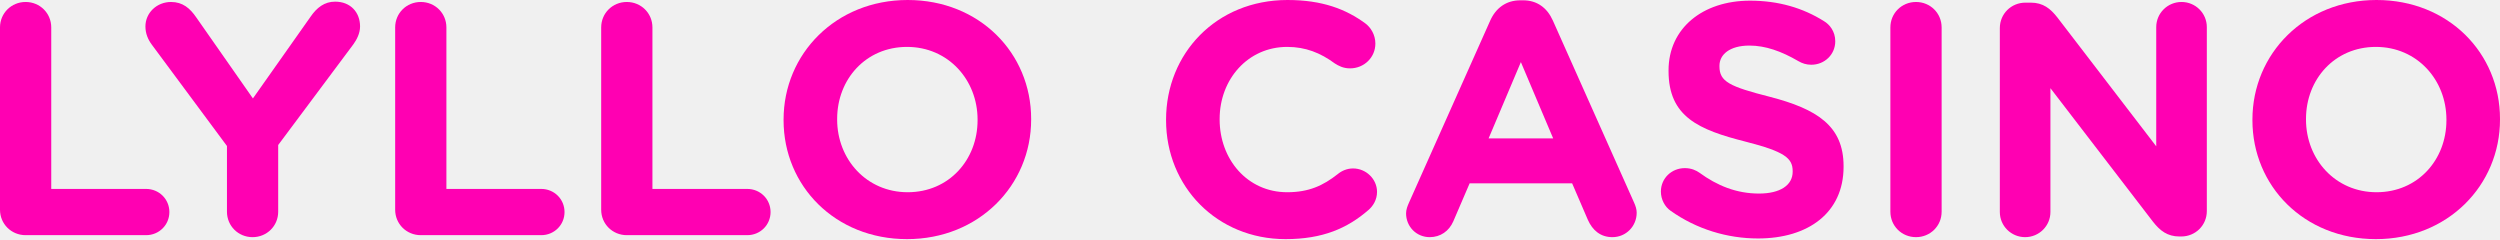
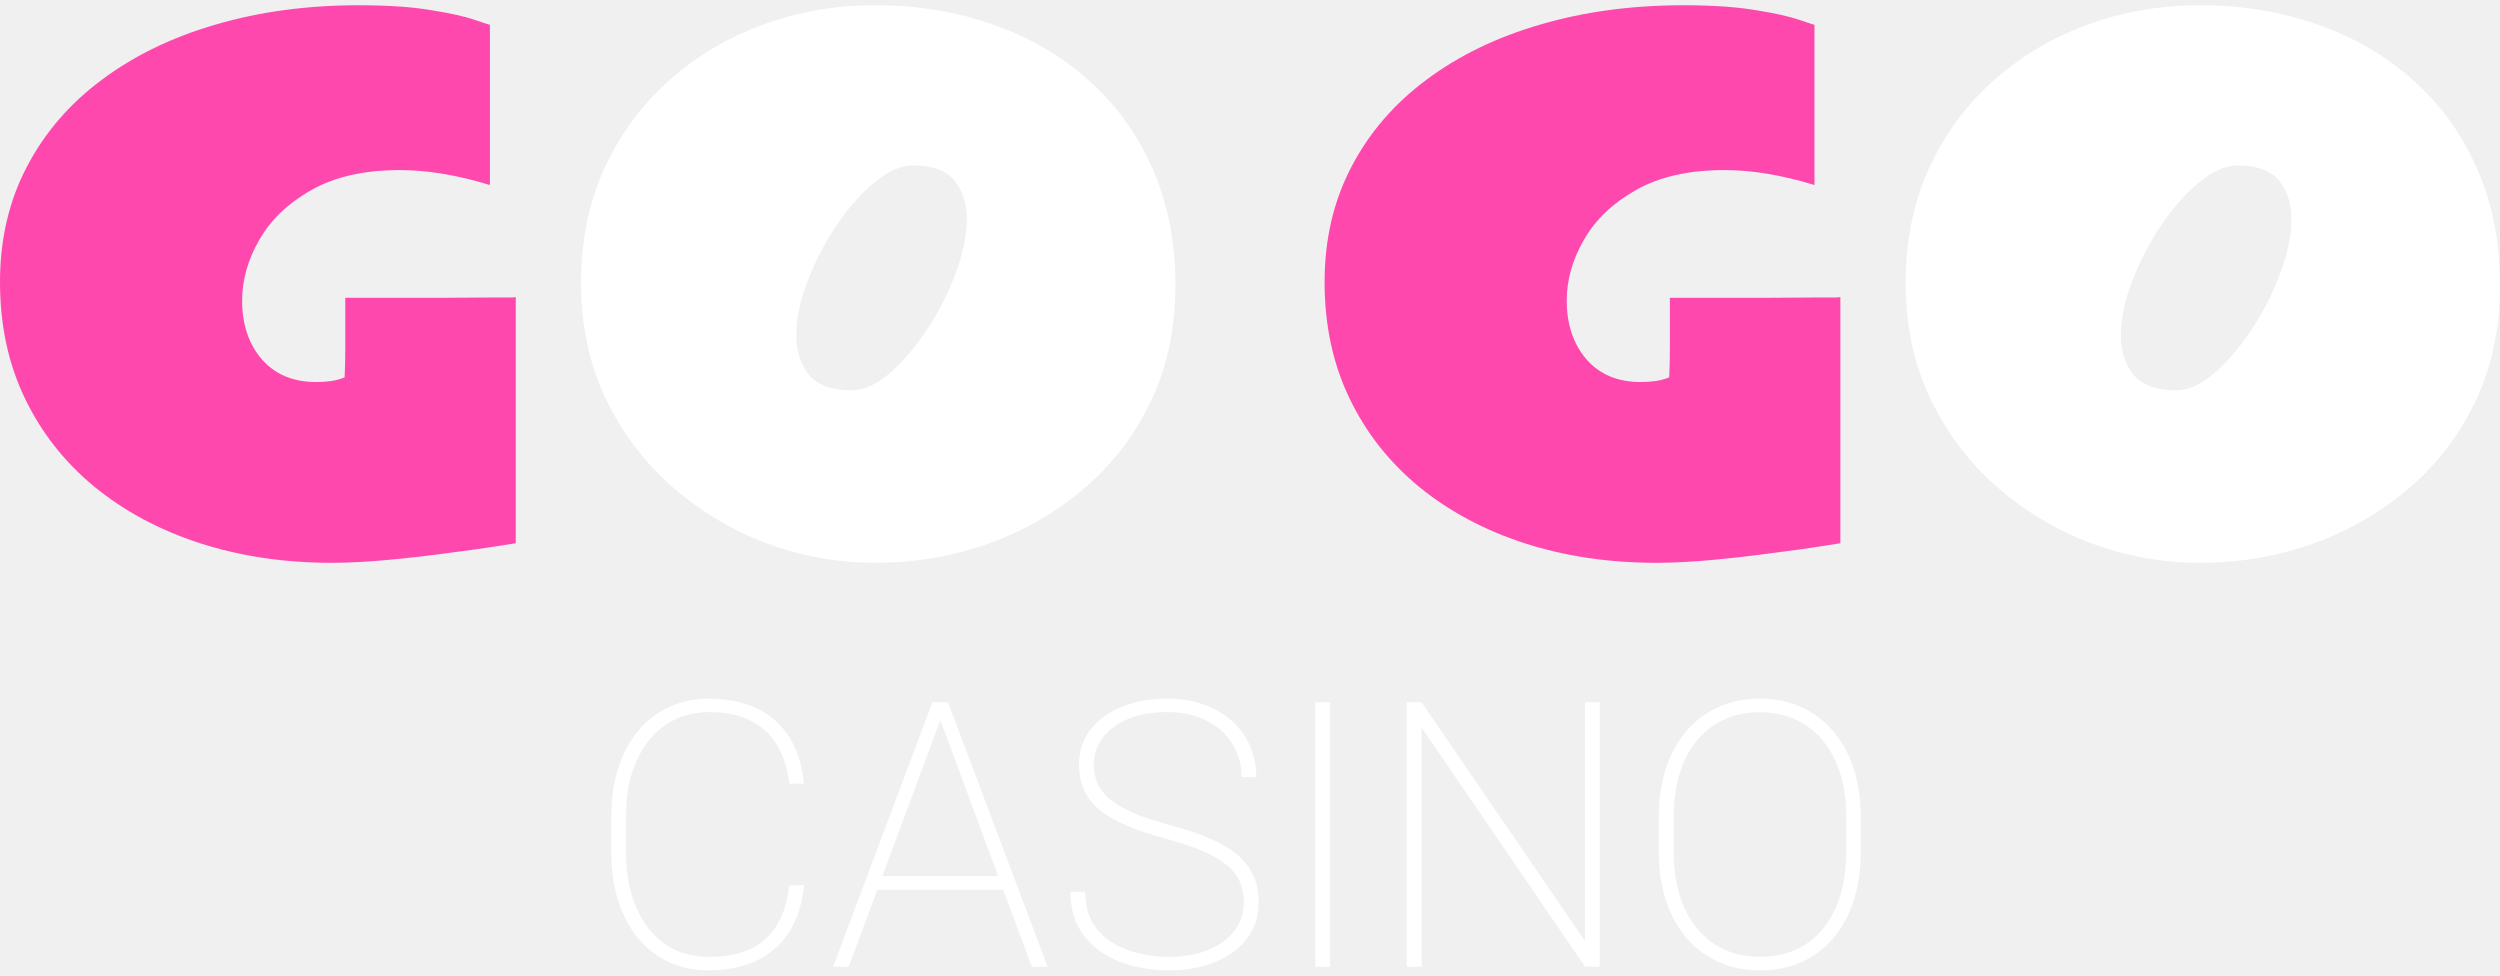
- <svg xmlns="http://www.w3.org/2000/svg" width="230" height="22" viewBox="0 0 230 22" fill="none">
-   <path d="M0 19.296V2.522C0 1.215 1.041 0.182 2.357 0.182C3.674 0.182 4.715 1.215 4.715 2.522V17.381H13.44C14.634 17.381 15.583 18.323 15.583 19.508C15.583 20.693 14.634 21.635 13.44 21.635H2.357C1.041 21.635 0 20.602 0 19.296Z" fill="#FF00B2" />
-   <path d="M20.88 19.478V13.431L13.961 4.102C13.624 3.646 13.379 3.099 13.379 2.431C13.379 1.185 14.42 0.182 15.736 0.182C16.808 0.182 17.482 0.76 18.063 1.611L23.268 9.055L28.564 1.55C29.146 0.699 29.85 0.152 30.829 0.152C32.268 0.152 33.126 1.155 33.126 2.431C33.126 3.069 32.819 3.646 32.513 4.072L25.594 13.34V19.478C25.594 20.785 24.553 21.818 23.237 21.818C21.921 21.818 20.88 20.785 20.88 19.478Z" fill="#FF00B2" />
-   <path d="M36.355 19.296V2.522C36.355 1.215 37.395 0.182 38.712 0.182C40.028 0.182 41.069 1.215 41.069 2.522V17.381H49.794C50.988 17.381 51.937 18.323 51.937 19.508C51.937 20.693 50.988 21.635 49.794 21.635H38.712C37.395 21.635 36.355 20.602 36.355 19.296Z" fill="#FF00B2" />
-   <path d="M55.309 19.296V2.522C55.309 1.215 56.35 0.182 57.666 0.182C58.983 0.182 60.024 1.215 60.024 2.522V17.381H68.749C69.943 17.381 70.892 18.323 70.892 19.508C70.892 20.693 69.943 21.635 68.749 21.635H57.666C56.35 21.635 55.309 20.602 55.309 19.296Z" fill="#FF00B2" />
-   <path d="M83.447 22C76.834 22 72.089 17.108 72.089 11.061V11C72.089 4.953 76.895 0 83.508 0C90.121 0 94.866 4.892 94.866 10.939V11C94.866 17.047 90.06 22 83.447 22ZM83.508 17.685C87.304 17.685 89.937 14.707 89.937 11.061V11C89.937 7.354 87.243 4.315 83.447 4.315C79.651 4.315 77.018 7.293 77.018 10.939V11C77.018 14.646 79.712 17.685 83.508 17.685Z" fill="#FF00B2" />
-   <path d="M118.268 22C111.962 22 107.278 17.169 107.278 11.061V11C107.278 4.953 111.87 0 118.452 0C121.666 0 123.84 0.851 125.616 2.157C126.105 2.522 126.534 3.191 126.534 4.011C126.534 5.287 125.493 6.29 124.207 6.29C123.564 6.29 123.136 6.047 122.799 5.834C121.483 4.862 120.105 4.315 118.421 4.315C114.809 4.315 112.207 7.293 112.207 10.939V11C112.207 14.646 114.748 17.685 118.421 17.685C120.411 17.685 121.728 17.077 123.075 16.014C123.442 15.71 123.932 15.497 124.483 15.497C125.677 15.497 126.687 16.47 126.687 17.655C126.687 18.384 126.32 18.961 125.891 19.326C123.962 20.997 121.697 22 118.268 22Z" fill="#FF00B2" />
-   <path d="M129.359 19.63C129.359 19.296 129.482 18.961 129.635 18.627L137.105 1.884C137.625 0.729 138.574 0.03 139.86 0.03H140.135C141.421 0.03 142.34 0.729 142.86 1.884L150.33 18.627C150.483 18.961 150.575 19.265 150.575 19.569C150.575 20.815 149.595 21.818 148.34 21.818C147.238 21.818 146.503 21.18 146.075 20.207L144.636 16.865H135.207L133.706 20.359C133.308 21.271 132.513 21.818 131.533 21.818C130.308 21.818 129.359 20.845 129.359 19.63ZM136.952 12.732H142.891L139.921 5.713L136.952 12.732Z" fill="#FF00B2" />
-   <path d="M161.741 21.939C158.925 21.939 156.078 21.088 153.69 19.387C153.169 19.022 152.802 18.354 152.802 17.624C152.802 16.409 153.782 15.467 155.006 15.467C155.618 15.467 156.047 15.68 156.353 15.892C157.976 17.077 159.751 17.807 161.833 17.807C163.762 17.807 164.925 17.047 164.925 15.801V15.74C164.925 14.555 164.191 13.947 160.609 13.036C156.292 11.942 153.506 10.757 153.506 6.533V6.472C153.506 2.613 156.629 0.061 161.007 0.061C163.609 0.061 165.874 0.729 167.803 1.945C168.323 2.249 168.844 2.887 168.844 3.798C168.844 5.014 167.864 5.956 166.64 5.956C166.18 5.956 165.813 5.834 165.446 5.622C163.884 4.71 162.415 4.193 160.945 4.193C159.139 4.193 158.19 5.014 158.19 6.047V6.108C158.19 7.506 159.109 7.961 162.813 8.903C167.16 10.028 169.609 11.577 169.609 15.284V15.345C169.609 19.569 166.364 21.939 161.741 21.939Z" fill="#FF00B2" />
-   <path d="M173.915 19.478V2.522C173.915 1.215 174.956 0.182 176.272 0.182C177.589 0.182 178.63 1.215 178.63 2.522V19.478C178.63 20.785 177.589 21.818 176.272 21.818C174.956 21.818 173.915 20.785 173.915 19.478Z" fill="#FF00B2" />
-   <path d="M183.985 19.508V2.583C183.985 1.276 185.026 0.243 186.343 0.243H186.832C187.965 0.243 188.639 0.79 189.282 1.611L198.374 13.461V2.492C198.374 1.215 199.415 0.182 200.701 0.182C201.987 0.182 203.028 1.215 203.028 2.492V19.417C203.028 20.724 201.987 21.757 200.67 21.757H200.517C199.384 21.757 198.711 21.21 198.068 20.39L188.639 8.113V19.508C188.639 20.785 187.598 21.818 186.312 21.818C185.026 21.818 183.985 20.785 183.985 19.508Z" fill="#FF00B2" />
-   <path d="M218.581 22C211.968 22 207.223 17.108 207.223 11.061V11C207.223 4.953 212.029 0 218.642 0C225.255 0 230 4.892 230 10.939V11C230 17.047 225.194 22 218.581 22ZM218.642 17.685C222.438 17.685 225.071 14.707 225.071 11.061V11C225.071 7.354 222.377 4.315 218.581 4.315C214.785 4.315 212.152 7.293 212.152 10.939V11C212.152 14.646 214.846 17.685 218.642 17.685Z" fill="#FF00B2" />
+ <svg xmlns="http://www.w3.org/2000/svg" width="123" height="48" viewBox="0 0 123 48" fill="none">
+   <path d="M25.375 26.727C25.375 26.727 25.065 26.776 24.445 26.874C23.836 26.972 23.058 27.081 22.112 27.2C21.165 27.331 20.175 27.445 19.142 27.543C18.108 27.641 17.167 27.69 16.319 27.69C13.991 27.69 11.831 27.369 9.84 26.727C7.86 26.085 6.13 25.16 4.651 23.953C3.182 22.745 2.04 21.293 1.224 19.596C0.408 17.899 0 15.995 0 13.884C0 11.774 0.441 9.881 1.322 8.205C2.203 6.519 3.438 5.088 5.026 3.913C6.614 2.728 8.48 1.825 10.623 1.205C12.777 0.574 15.122 0.258 17.657 0.258C19.093 0.258 20.284 0.34 21.23 0.503C22.177 0.655 22.884 0.813 23.352 0.976C23.831 1.139 24.081 1.221 24.103 1.221V9.103C22.503 8.613 21.024 8.368 19.664 8.368C17.923 8.368 16.476 8.695 15.323 9.348C14.181 9.989 13.327 10.805 12.761 11.795C12.195 12.774 11.913 13.77 11.913 14.782C11.913 15.957 12.233 16.919 12.875 17.67C13.528 18.421 14.42 18.796 15.552 18.796C15.802 18.796 16.052 18.78 16.302 18.747C16.552 18.704 16.77 18.644 16.955 18.568C16.977 18.165 16.988 17.648 16.988 17.017C16.988 16.375 16.988 15.587 16.988 14.651C19.076 14.651 20.692 14.651 21.834 14.651C22.988 14.64 23.814 14.635 24.315 14.635C24.815 14.635 25.114 14.635 25.212 14.635C25.321 14.624 25.375 14.618 25.375 14.618V26.727Z" fill="#FF48AE" />
+   <path d="M90.546 26.727C90.546 26.727 90.236 26.776 89.615 26.874C89.006 26.972 88.228 27.081 87.282 27.2C86.335 27.331 85.345 27.445 84.312 27.543C83.278 27.641 82.337 27.69 81.489 27.69C79.161 27.69 77.001 27.369 75.01 26.727C73.03 26.085 71.3 25.16 69.821 23.953C68.352 22.745 67.21 21.293 66.394 19.596C65.578 17.899 65.17 15.995 65.17 13.884C65.17 11.774 65.611 9.881 66.492 8.205C67.373 6.519 68.608 5.088 70.196 3.913C71.784 2.728 73.65 1.825 75.793 1.205C77.948 0.574 80.292 0.258 82.827 0.258C84.263 0.258 85.454 0.34 86.401 0.503C87.347 0.655 88.054 0.813 88.522 0.976C89.001 1.139 89.251 1.221 89.273 1.221V9.103C87.673 8.613 86.194 8.368 84.834 8.368C83.093 8.368 81.646 8.695 80.493 9.348C79.351 9.989 78.497 10.805 77.931 11.795C77.365 12.774 77.083 13.77 77.083 14.782C77.083 15.957 77.404 16.919 78.046 17.67C78.698 18.421 79.59 18.796 80.722 18.796C80.972 18.796 81.222 18.78 81.472 18.747C81.723 18.704 81.94 18.644 82.125 18.568C82.147 18.165 82.158 17.648 82.158 17.017C82.158 16.375 82.158 15.587 82.158 14.651C84.246 14.651 85.862 14.651 87.004 14.651C88.158 14.64 88.984 14.635 89.485 14.635C89.985 14.635 90.284 14.635 90.382 14.635C90.491 14.624 90.546 14.618 90.546 14.618V26.727Z" fill="#FF48AE" />
+   <path d="M43.062 27.69C41.223 27.69 39.439 27.369 37.709 26.727C35.99 26.074 34.44 25.144 33.058 23.936C31.688 22.729 30.6 21.282 29.794 19.596C28.989 17.899 28.587 16.006 28.587 13.917C28.587 11.871 28.962 10.011 29.713 8.336C30.474 6.66 31.524 5.219 32.862 4.011C34.201 2.804 35.74 1.879 37.481 1.237C39.232 0.584 41.093 0.258 43.062 0.258C45.129 0.258 47.054 0.574 48.838 1.205C50.633 1.825 52.2 2.733 53.538 3.93C54.887 5.116 55.937 6.563 56.688 8.271C57.449 9.968 57.83 11.893 57.83 14.047C57.83 16.136 57.433 18.024 56.639 19.71C55.844 21.385 54.757 22.816 53.375 24.002C51.993 25.188 50.416 26.101 48.643 26.743C46.88 27.374 45.02 27.69 43.062 27.69ZM41.919 19.204C42.496 19.204 43.111 18.927 43.763 18.372C44.416 17.806 45.031 17.088 45.607 16.218C46.184 15.347 46.652 14.428 47.011 13.46C47.381 12.492 47.566 11.6 47.566 10.784C47.566 10.022 47.364 9.391 46.962 8.891C46.559 8.39 45.879 8.14 44.922 8.14C44.334 8.14 43.703 8.417 43.029 8.972C42.365 9.516 41.74 10.223 41.152 11.094C40.576 11.953 40.102 12.867 39.733 13.835C39.363 14.793 39.178 15.679 39.178 16.495C39.178 17.278 39.385 17.926 39.798 18.437C40.222 18.948 40.929 19.204 41.919 19.204Z" fill="white" />
+   <path d="M108.232 27.69C106.393 27.69 104.609 27.369 102.879 26.727C101.16 26.074 99.61 25.144 98.228 23.936C96.858 22.729 95.77 21.282 94.965 19.596C94.16 17.899 93.757 16.006 93.757 13.917C93.757 11.871 94.132 10.011 94.883 8.336C95.644 6.66 96.694 5.219 98.032 4.011C99.371 2.804 100.91 1.879 102.651 1.237C104.402 0.584 106.263 0.258 108.232 0.258C110.299 0.258 112.224 0.574 114.008 1.205C115.803 1.825 117.37 2.733 118.708 3.93C120.057 5.116 121.107 6.563 121.858 8.271C122.619 9.968 123 11.893 123 14.047C123 16.136 122.603 18.024 121.809 19.71C121.015 21.385 119.927 22.816 118.545 24.002C117.163 25.188 115.586 26.101 113.813 26.743C112.05 27.374 110.19 27.69 108.232 27.69ZM107.089 19.204C107.666 19.204 108.281 18.927 108.933 18.372C109.586 17.806 110.201 17.088 110.777 16.218C111.354 15.347 111.822 14.428 112.181 13.46C112.551 12.492 112.736 11.6 112.736 10.784C112.736 10.022 112.534 9.391 112.132 8.891C111.729 8.39 111.049 8.14 110.092 8.14C109.505 8.14 108.874 8.417 108.199 8.972C107.535 9.516 106.91 10.223 106.322 11.094C105.746 11.953 105.273 12.867 104.903 13.835C104.533 14.793 104.348 15.679 104.348 16.495C104.348 17.278 104.555 17.926 104.968 18.437C105.392 18.948 106.099 19.204 107.089 19.204Z" fill="white" />
+   <path d="M38.835 43.551H39.559C39.47 44.462 39.226 45.231 38.826 45.856C38.427 46.476 37.891 46.947 37.218 47.268C36.551 47.584 35.764 47.742 34.859 47.742C34.138 47.742 33.483 47.605 32.893 47.331C32.309 47.051 31.806 46.658 31.383 46.151C30.966 45.639 30.644 45.028 30.418 44.319C30.191 43.611 30.078 42.827 30.078 41.969V40.146C30.078 39.282 30.191 38.499 30.418 37.796C30.644 37.087 30.966 36.48 31.383 35.973C31.806 35.461 32.312 35.068 32.902 34.794C33.498 34.514 34.162 34.374 34.895 34.374C35.782 34.374 36.56 34.532 37.227 34.847C37.894 35.163 38.427 35.634 38.826 36.259C39.226 36.879 39.47 37.644 39.559 38.556H38.835C38.746 37.799 38.541 37.162 38.219 36.643C37.903 36.119 37.468 35.72 36.914 35.446C36.36 35.172 35.687 35.035 34.895 35.035C34.269 35.035 33.706 35.157 33.206 35.401C32.705 35.64 32.276 35.985 31.919 36.438C31.561 36.885 31.285 37.421 31.088 38.046C30.897 38.666 30.802 39.36 30.802 40.128V41.969C30.802 42.726 30.897 43.42 31.088 44.051C31.279 44.677 31.55 45.216 31.901 45.669C32.252 46.115 32.678 46.464 33.179 46.714C33.679 46.959 34.239 47.081 34.859 47.081C35.651 47.081 36.327 46.956 36.887 46.705C37.447 46.449 37.888 46.059 38.21 45.535C38.538 45.01 38.746 44.349 38.835 43.551Z" fill="white" />
+   <path d="M46.386 35.106L41.757 47.563H40.989L45.877 34.552H46.476L46.386 35.106ZM50.765 47.563L46.145 35.106L46.056 34.552H46.645L51.542 47.563H50.765ZM49.621 43.104V43.774H42.946V43.104H49.621Z" fill="white" />
+   <path d="M61.193 44.409C61.193 44.022 61.128 43.676 60.997 43.372C60.865 43.062 60.648 42.788 60.344 42.55C60.046 42.306 59.653 42.079 59.165 41.871C58.676 41.662 58.075 41.46 57.36 41.263C56.704 41.085 56.112 40.891 55.581 40.682C55.057 40.468 54.607 40.224 54.232 39.95C53.863 39.676 53.58 39.351 53.383 38.976C53.187 38.594 53.088 38.145 53.088 37.626C53.088 37.126 53.196 36.676 53.41 36.277C53.624 35.878 53.925 35.538 54.312 35.258C54.706 34.972 55.164 34.755 55.689 34.606C56.219 34.451 56.797 34.374 57.422 34.374C58.298 34.374 59.063 34.541 59.719 34.874C60.374 35.202 60.886 35.657 61.256 36.241C61.625 36.819 61.81 37.483 61.81 38.234H61.086C61.086 37.62 60.934 37.072 60.63 36.59C60.332 36.107 59.909 35.729 59.361 35.455C58.819 35.175 58.173 35.035 57.422 35.035C56.648 35.035 55.989 35.154 55.447 35.392C54.911 35.631 54.503 35.946 54.223 36.34C53.949 36.727 53.812 37.15 53.812 37.608C53.812 37.936 53.872 38.243 53.991 38.529C54.116 38.815 54.318 39.077 54.598 39.315C54.884 39.553 55.269 39.78 55.751 39.994C56.24 40.203 56.847 40.405 57.574 40.602C58.241 40.775 58.84 40.971 59.37 41.192C59.906 41.406 60.365 41.66 60.746 41.951C61.128 42.243 61.42 42.589 61.622 42.988C61.825 43.387 61.926 43.855 61.926 44.391C61.926 44.921 61.813 45.395 61.586 45.812C61.36 46.223 61.044 46.574 60.639 46.866C60.24 47.152 59.769 47.37 59.227 47.519C58.691 47.667 58.113 47.742 57.494 47.742C56.928 47.742 56.359 47.673 55.787 47.536C55.221 47.399 54.703 47.179 54.232 46.875C53.761 46.571 53.383 46.172 53.097 45.678C52.811 45.183 52.668 44.581 52.668 43.873H53.392C53.392 44.48 53.517 44.993 53.767 45.41C54.018 45.821 54.345 46.148 54.75 46.392C55.155 46.637 55.596 46.812 56.073 46.92C56.555 47.027 57.029 47.081 57.494 47.081C58.221 47.081 58.861 46.97 59.415 46.75C59.975 46.524 60.41 46.211 60.72 45.812C61.035 45.407 61.193 44.939 61.193 44.409Z" fill="white" />
+   <path d="M65.438 34.552V47.563H64.714V34.552H65.438Z" fill="white" />
+   <path d="M78.708 34.552V47.563H77.984L69.942 35.794V47.563H69.209V34.552H69.942L77.984 46.303V34.552H78.708Z" fill="white" />
+   <path d="M91.549 40.191V41.925C91.549 42.794 91.433 43.587 91.2 44.301C90.974 45.016 90.643 45.63 90.208 46.142C89.773 46.655 89.252 47.051 88.644 47.331C88.037 47.605 87.352 47.742 86.589 47.742C85.845 47.742 85.165 47.605 84.552 47.331C83.938 47.051 83.411 46.655 82.97 46.142C82.535 45.63 82.199 45.016 81.96 44.301C81.728 43.587 81.612 42.794 81.612 41.925V40.191C81.612 39.315 81.728 38.523 81.96 37.814C82.199 37.099 82.535 36.486 82.97 35.973C83.405 35.461 83.926 35.068 84.534 34.794C85.148 34.514 85.827 34.374 86.571 34.374C87.334 34.374 88.019 34.514 88.627 34.794C89.234 35.068 89.755 35.461 90.19 35.973C90.631 36.486 90.968 37.099 91.2 37.814C91.433 38.523 91.549 39.315 91.549 40.191ZM90.834 41.925V40.173C90.834 39.411 90.739 38.717 90.548 38.091C90.357 37.459 90.077 36.917 89.708 36.465C89.344 36.012 88.901 35.663 88.376 35.419C87.852 35.169 87.251 35.044 86.571 35.044C85.91 35.044 85.317 35.169 84.793 35.419C84.269 35.663 83.825 36.012 83.462 36.465C83.098 36.917 82.821 37.459 82.631 38.091C82.44 38.717 82.345 39.411 82.345 40.173V41.925C82.345 42.693 82.44 43.393 82.631 44.025C82.827 44.656 83.107 45.198 83.471 45.651C83.834 46.104 84.278 46.455 84.802 46.705C85.332 46.95 85.928 47.072 86.589 47.072C87.268 47.072 87.87 46.95 88.394 46.705C88.918 46.455 89.362 46.104 89.726 45.651C90.089 45.198 90.363 44.656 90.548 44.025C90.739 43.393 90.834 42.693 90.834 41.925Z" fill="white" />
</svg>
